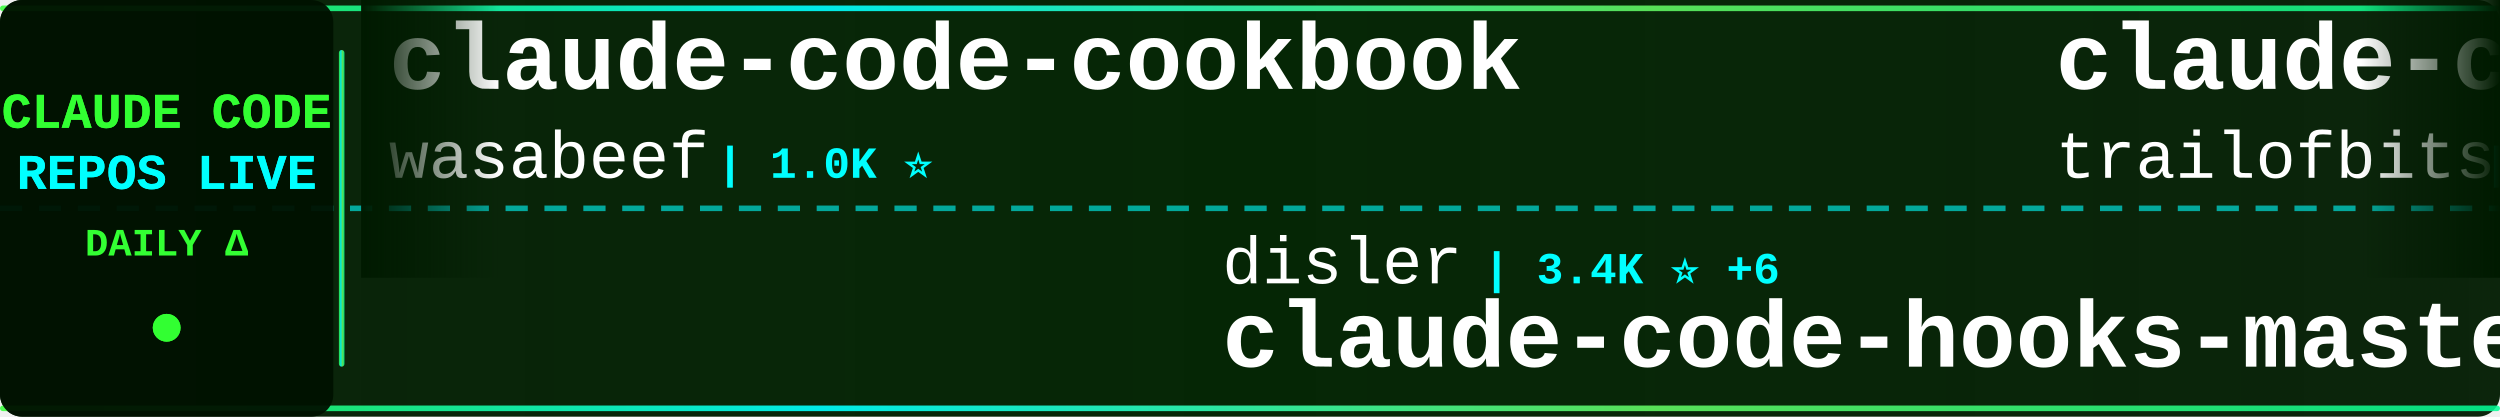
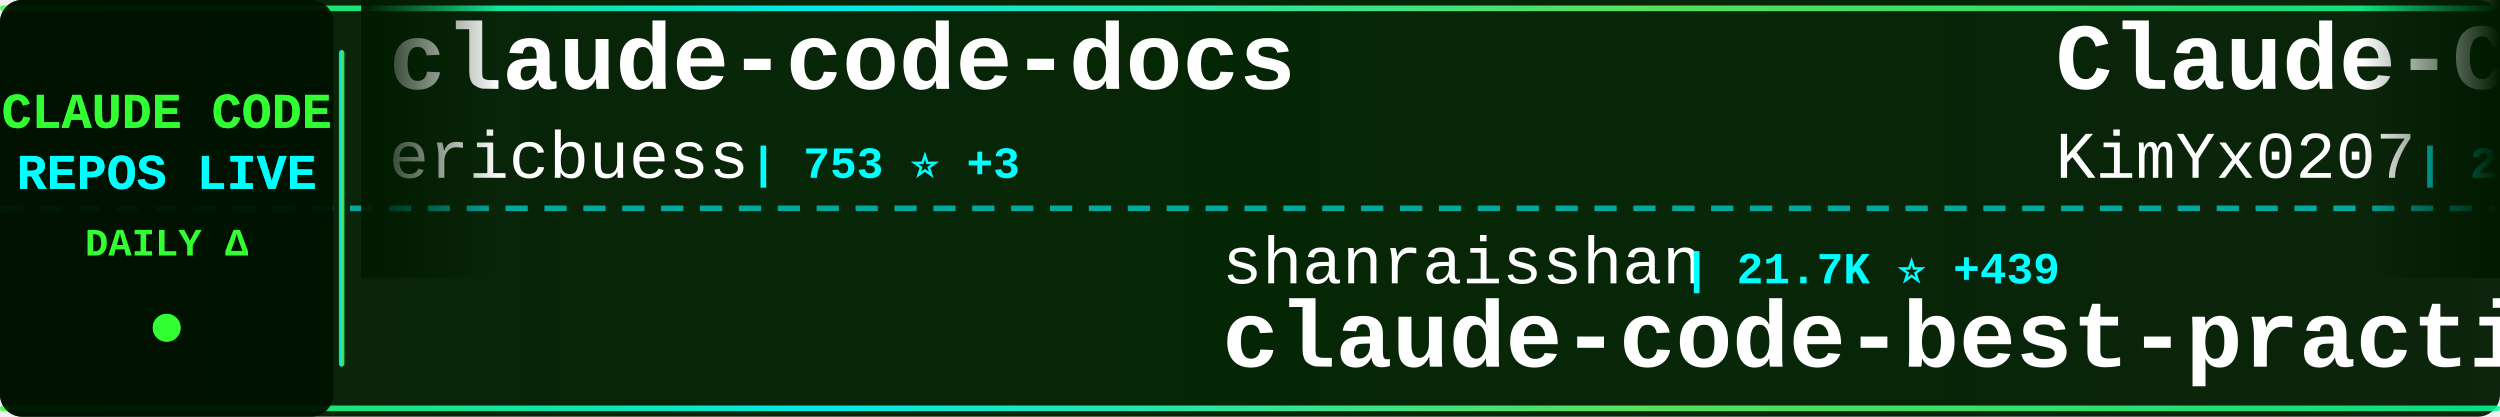
<svg xmlns="http://www.w3.org/2000/svg" width="900" height="150">
  <defs>
    <linearGradient id="tickerBg" x1="0%" y1="0%" x2="100%" y2="0%">
      <stop offset="0%" style="stop-color:#001a00;stop-opacity:0.95" />
      <stop offset="50%" style="stop-color:#002200;stop-opacity:0.98" />
      <stop offset="100%" style="stop-color:#001a00;stop-opacity:0.95" />
    </linearGradient>
    <linearGradient id="borderGrad" x1="0%" y1="0%" x2="100%" y2="0%">
      <stop offset="0%" style="stop-color:#33ff33;stop-opacity:0.85">
        <animate attributeName="stop-opacity" values="0.85;1;0.85" dur="2s" repeatCount="indefinite" />
      </stop>
      <stop offset="33%" style="stop-color:#00ffff;stop-opacity:0.9">
        <animate attributeName="stop-opacity" values="0.9;1;0.9" dur="2.2s" repeatCount="indefinite" />
      </stop>
      <stop offset="66%" style="stop-color:#66ff66;stop-opacity:0.85">
        <animate attributeName="stop-opacity" values="0.85;1;0.85" dur="1.8s" repeatCount="indefinite" />
      </stop>
      <stop offset="100%" style="stop-color:#00ff99;stop-opacity:0.85">
        <animate attributeName="stop-opacity" values="0.85;1;0.85" dur="2s" repeatCount="indefinite" />
      </stop>
    </linearGradient>
    <filter id="textGlow">
      <feGaussianBlur stdDeviation="0.1" result="coloredBlur" />
      <feMerge>
        <feMergeNode in="coloredBlur" />
        <feMergeNode in="SourceGraphic" />
      </feMerge>
    </filter>
    <filter id="metricGlow">
      <feGaussianBlur stdDeviation="0.2" result="coloredBlur" />
      <feMerge>
        <feMergeNode in="coloredBlur" />
        <feMergeNode in="SourceGraphic" />
      </feMerge>
    </filter>
    <linearGradient id="leftFade" x1="0%" y1="0%" x2="100%" y2="0%">
      <stop offset="0%" style="stop-color:#001a00;stop-opacity:1" />
      <stop offset="100%" style="stop-color:#001a00;stop-opacity:0" />
    </linearGradient>
    <linearGradient id="rightFade" x1="0%" y1="0%" x2="100%" y2="0%">
      <stop offset="0%" style="stop-color:#001a00;stop-opacity:0" />
      <stop offset="100%" style="stop-color:#001a00;stop-opacity:1" />
    </linearGradient>
  </defs>
  <rect width="900" height="150" fill="url(#tickerBg)" rx="8" />
  <rect x="0" y="2" width="900" height="2" fill="url(#borderGrad)" rx="1" />
  <rect x="0" y="146" width="900" height="2" fill="url(#borderGrad)" rx="1" />
  <line x1="0" y1="75" x2="900" y2="75" stroke="#00ffff" stroke-width="2" stroke-dasharray="8 6" opacity="0.6" />
  <rect x="0" y="0" width="120" height="150" fill="#001100" opacity="0.95" rx="8" />
  <text x="60" y="46" font-family="'Courier New', monospace" font-size="18" font-weight="bold" fill="#33ff33" text-anchor="middle" filter="url(#textGlow)">
    CLAUDE CODE
  </text>
  <text x="60" y="68" font-family="'Courier New', monospace" font-size="18" font-weight="bold" fill="#00ffff" text-anchor="middle" filter="url(#textGlow)">
    REPOS LIVE
  </text>
  <text x="60" y="92" font-family="'Courier New', monospace" font-size="14" font-weight="bold" fill="#33ff33" text-anchor="middle">
    DAILY Δ
  </text>
  <circle cx="60" cy="118" r="5" fill="#33ff33" filter="url(#metricGlow)">
    <animate attributeName="r" values="4;6;4" dur="1.5s" repeatCount="indefinite" />
    <animate attributeName="opacity" values="0.6;1;0.6" dur="1.5s" repeatCount="indefinite" />
  </circle>
  <rect x="122" y="18" width="2" height="114" fill="url(#borderGrad)" rx="1" />
  <clipPath id="tickerClip">
    <rect x="130" y="0" width="770" height="150" />
  </clipPath>
  <g clip-path="url(#tickerClip)">
    <g id="tickerItems">
      <animateTransform attributeName="transform" attributeType="XML" type="translate" from="0 0" to="-3000 0" dur="54s" repeatCount="indefinite" />
      <g transform="translate(0, 0)">
-         <text x="140" y="32" font-family="'Courier New', monospace" font-size="34" font-weight="bold" fill="#ffffff">claude-code-cookbook</text>
-         <text x="140" y="64" font-family="'Courier New', monospace" font-size="24" font-weight="normal" fill="#ffffff" opacity="1.0">wasabeef</text>
-         <text x="258" y="64" font-family="'Courier New', monospace" font-size="16" font-weight="bold" fill="#00ffff"> | 1.0K ⭐</text>
+         <text x="140" y="32" font-family="'Courier New', monospace" font-size="34" font-weight="bold" fill="#ffffff">claude-code-docs</text>
+         <text x="140" y="64" font-family="'Courier New', monospace" font-size="24" font-weight="normal" fill="#ffffff" opacity="1.0">ericbuess</text>
+         <text x="270" y="64" font-family="'Courier New', monospace" font-size="16" font-weight="bold" fill="#00ffff"> | 753 ⭐ +3</text>
      </g>
      <g transform="translate(300, 0)">
-         <text x="140" y="102" font-family="'Courier New', monospace" font-size="24" font-weight="normal" fill="#ffffff" opacity="1.0">disler</text>
-         <text x="234" y="102" font-family="'Courier New', monospace" font-size="16" font-weight="bold" fill="#00ffff"> | 3.4K ⭐ +6</text>
-         <text x="140" y="132" font-family="'Courier New', monospace" font-size="34" font-weight="bold" fill="#ffffff">claude-code-hooks-master...</text>
+         <text x="140" y="102" font-family="'Courier New', monospace" font-size="24" font-weight="normal" fill="#ffffff" opacity="1.0">shanraisshan</text>
+         <text x="306" y="102" font-family="'Courier New', monospace" font-size="16" font-weight="bold" fill="#00ffff"> | 21.7K ⭐ +439</text>
+         <text x="140" y="132" font-family="'Courier New', monospace" font-size="34" font-weight="bold" fill="#ffffff">claude-code-best-practic...</text>
      </g>
      <g transform="translate(600, 0)">
-         <text x="140" y="32" font-family="'Courier New', monospace" font-size="34" font-weight="bold" fill="#ffffff">claude-code-config</text>
-         <text x="140" y="64" font-family="'Courier New', monospace" font-size="24" font-weight="normal" fill="#ffffff" opacity="1.0">trailofbits</text>
-         <text x="294" y="64" font-family="'Courier New', monospace" font-size="16" font-weight="bold" fill="#00ffff"> | 1.7K ⭐ +8</text>
+         <text x="140" y="32" font-family="'Courier New', monospace" font-size="34" font-weight="bold" fill="#ffffff">Claude-Code-x-OpenClaw-G...</text>
+         <text x="140" y="64" font-family="'Courier New', monospace" font-size="24" font-weight="normal" fill="#ffffff" opacity="1.0">KimYx0207</text>
+         <text x="270" y="64" font-family="'Courier New', monospace" font-size="16" font-weight="bold" fill="#00ffff"> | 2.3K ⭐ +29</text>
      </g>
      <g transform="translate(900, 0)">
-         <text x="140" y="102" font-family="'Courier New', monospace" font-size="24" font-weight="normal" fill="#ffffff" opacity="1.0">anthropics</text>
-         <text x="282" y="102" font-family="'Courier New', monospace" font-size="16" font-weight="bold" fill="#00ffff"> | 82.2K ⭐ +476</text>
-         <text x="140" y="132" font-family="'Courier New', monospace" font-size="34" font-weight="bold" fill="#ffffff">claude-code</text>
+         <text x="140" y="102" font-family="'Courier New', monospace" font-size="24" font-weight="normal" fill="#ffffff" opacity="1.0">simonw</text>
+         <text x="234" y="102" font-family="'Courier New', monospace" font-size="16" font-weight="bold" fill="#00ffff"> | 1.2K ⭐ +2</text>
+         <text x="140" y="132" font-family="'Courier New', monospace" font-size="34" font-weight="bold" fill="#ffffff">claude-code-transcripts</text>
      </g>
      <g transform="translate(1200, 0)">
-         <text x="140" y="32" font-family="'Courier New', monospace" font-size="34" font-weight="bold" fill="#ffffff">antigravity-awesome-skil...</text>
-         <text x="140" y="64" font-family="'Courier New', monospace" font-size="24" font-weight="normal" fill="#ffffff" opacity="1.0">sickn33</text>
-         <text x="246" y="64" font-family="'Courier New', monospace" font-size="16" font-weight="bold" fill="#00ffff"> | 27.1K ⭐ +264</text>
+         <text x="140" y="32" font-family="'Courier New', monospace" font-size="34" font-weight="bold" fill="#ffffff">edmunds-claude-code</text>
+         <text x="140" y="64" font-family="'Courier New', monospace" font-size="24" font-weight="normal" fill="#ffffff" opacity="1.0">edmund-io</text>
+         <text x="270" y="64" font-family="'Courier New', monospace" font-size="16" font-weight="bold" fill="#00ffff"> | 1.4K ⭐ +2</text>
      </g>
      <g transform="translate(1500, 0)">
-         <text x="140" y="102" font-family="'Courier New', monospace" font-size="24" font-weight="normal" fill="#ffffff" opacity="1.0">MadAppGang</text>
-         <text x="282" y="102" font-family="'Courier New', monospace" font-size="16" font-weight="bold" fill="#00ffff"> | 246 ⭐</text>
-         <text x="140" y="132" font-family="'Courier New', monospace" font-size="34" font-weight="bold" fill="#ffffff">claude-code</text>
+         <text x="140" y="102" font-family="'Courier New', monospace" font-size="24" font-weight="normal" fill="#ffffff" opacity="1.0">jarrodwatts</text>
+         <text x="294" y="102" font-family="'Courier New', monospace" font-size="16" font-weight="bold" fill="#00ffff"> | 997 ⭐ +2</text>
+         <text x="140" y="132" font-family="'Courier New', monospace" font-size="34" font-weight="bold" fill="#ffffff">claude-code-config</text>
      </g>
      <g transform="translate(1800, 0)">
-         <text x="140" y="32" font-family="'Courier New', monospace" font-size="34" font-weight="bold" fill="#ffffff">claude-code-transcripts</text>
-         <text x="140" y="64" font-family="'Courier New', monospace" font-size="24" font-weight="normal" fill="#ffffff" opacity="1.0">simonw</text>
-         <text x="234" y="64" font-family="'Courier New', monospace" font-size="16" font-weight="bold" fill="#00ffff"> | 1.2K ⭐ +3</text>
+         <text x="140" y="32" font-family="'Courier New', monospace" font-size="34" font-weight="bold" fill="#ffffff">claude-code-guide</text>
+         <text x="140" y="64" font-family="'Courier New', monospace" font-size="24" font-weight="normal" fill="#ffffff" opacity="1.0">zebbern</text>
+         <text x="246" y="64" font-family="'Courier New', monospace" font-size="16" font-weight="bold" fill="#00ffff"> | 3.7K ⭐ +10</text>
      </g>
      <g transform="translate(2100, 0)">
+         <text x="140" y="102" font-family="'Courier New', monospace" font-size="24" font-weight="normal" fill="#ffffff" opacity="1.0">ChrisWiles</text>
+         <text x="282" y="102" font-family="'Courier New', monospace" font-size="16" font-weight="bold" fill="#00ffff"> | 5.6K ⭐ +3</text>
+         <text x="140" y="132" font-family="'Courier New', monospace" font-size="34" font-weight="bold" fill="#ffffff">claude-code-showcase</text>
+       </g>
+       <g transform="translate(2400, 0)">
+         <text x="140" y="32" font-family="'Courier New', monospace" font-size="34" font-weight="bold" fill="#ffffff">claude-code-tips</text>
+         <text x="140" y="64" font-family="'Courier New', monospace" font-size="24" font-weight="normal" fill="#ffffff" opacity="1.0">ykdojo</text>
+         <text x="234" y="64" font-family="'Courier New', monospace" font-size="16" font-weight="bold" fill="#00ffff"> | 6.7K ⭐ +67</text>
+       </g>
+       <g transform="translate(2700, 0)">
        <text x="140" y="102" font-family="'Courier New', monospace" font-size="24" font-weight="normal" fill="#ffffff" opacity="1.0">https-deeplearning-ai</text>
        <text x="414" y="102" font-family="'Courier New', monospace" font-size="16" font-weight="bold" fill="#00ffff"> | 463 ⭐ +1</text>
        <text x="140" y="132" font-family="'Courier New', monospace" font-size="34" font-weight="bold" fill="#ffffff">sc-claude-code-files</text>
      </g>
-       <g transform="translate(2400, 0)">
-         <text x="140" y="32" font-family="'Courier New', monospace" font-size="34" font-weight="bold" fill="#ffffff">claude-code-showcase</text>
-         <text x="140" y="64" font-family="'Courier New', monospace" font-size="24" font-weight="normal" fill="#ffffff" opacity="1.0">ChrisWiles</text>
-         <text x="282" y="64" font-family="'Courier New', monospace" font-size="16" font-weight="bold" fill="#00ffff"> | 5.6K ⭐ +4</text>
-       </g>
-       <g transform="translate(2700, 0)">
-         <text x="140" y="102" font-family="'Courier New', monospace" font-size="24" font-weight="normal" fill="#ffffff" opacity="1.0">edmund-io</text>
-         <text x="270" y="102" font-family="'Courier New', monospace" font-size="16" font-weight="bold" fill="#00ffff"> | 1.4K ⭐ +2</text>
-         <text x="140" y="132" font-family="'Courier New', monospace" font-size="34" font-weight="bold" fill="#ffffff">edmunds-claude-code</text>
-       </g>
      <g transform="translate(3000, 0)">
-         <text x="140" y="32" font-family="'Courier New', monospace" font-size="34" font-weight="bold" fill="#ffffff">claude-code-cookbook</text>
-         <text x="140" y="64" font-family="'Courier New', monospace" font-size="24" font-weight="normal" fill="#ffffff" opacity="1.0">wasabeef</text>
-         <text x="258" y="64" font-family="'Courier New', monospace" font-size="16" font-weight="bold" fill="#00ffff"> | 1.0K ⭐</text>
+         <text x="140" y="32" font-family="'Courier New', monospace" font-size="34" font-weight="bold" fill="#ffffff">claude-code-docs</text>
+         <text x="140" y="64" font-family="'Courier New', monospace" font-size="24" font-weight="normal" fill="#ffffff" opacity="1.0">ericbuess</text>
+         <text x="270" y="64" font-family="'Courier New', monospace" font-size="16" font-weight="bold" fill="#00ffff"> | 753 ⭐ +3</text>
      </g>
      <g transform="translate(3300, 0)">
-         <text x="140" y="102" font-family="'Courier New', monospace" font-size="24" font-weight="normal" fill="#ffffff" opacity="1.0">disler</text>
-         <text x="234" y="102" font-family="'Courier New', monospace" font-size="16" font-weight="bold" fill="#00ffff"> | 3.4K ⭐ +6</text>
-         <text x="140" y="132" font-family="'Courier New', monospace" font-size="34" font-weight="bold" fill="#ffffff">claude-code-hooks-master...</text>
+         <text x="140" y="102" font-family="'Courier New', monospace" font-size="24" font-weight="normal" fill="#ffffff" opacity="1.0">shanraisshan</text>
+         <text x="306" y="102" font-family="'Courier New', monospace" font-size="16" font-weight="bold" fill="#00ffff"> | 21.7K ⭐ +439</text>
+         <text x="140" y="132" font-family="'Courier New', monospace" font-size="34" font-weight="bold" fill="#ffffff">claude-code-best-practic...</text>
      </g>
      <g transform="translate(3600, 0)">
-         <text x="140" y="32" font-family="'Courier New', monospace" font-size="34" font-weight="bold" fill="#ffffff">claude-code-config</text>
-         <text x="140" y="64" font-family="'Courier New', monospace" font-size="24" font-weight="normal" fill="#ffffff" opacity="1.0">trailofbits</text>
-         <text x="294" y="64" font-family="'Courier New', monospace" font-size="16" font-weight="bold" fill="#00ffff"> | 1.7K ⭐ +8</text>
+         <text x="140" y="32" font-family="'Courier New', monospace" font-size="34" font-weight="bold" fill="#ffffff">Claude-Code-x-OpenClaw-G...</text>
+         <text x="140" y="64" font-family="'Courier New', monospace" font-size="24" font-weight="normal" fill="#ffffff" opacity="1.0">KimYx0207</text>
+         <text x="270" y="64" font-family="'Courier New', monospace" font-size="16" font-weight="bold" fill="#00ffff"> | 2.3K ⭐ +29</text>
      </g>
      <g transform="translate(3900, 0)">
-         <text x="140" y="102" font-family="'Courier New', monospace" font-size="24" font-weight="normal" fill="#ffffff" opacity="1.0">anthropics</text>
-         <text x="282" y="102" font-family="'Courier New', monospace" font-size="16" font-weight="bold" fill="#00ffff"> | 82.2K ⭐ +476</text>
-         <text x="140" y="132" font-family="'Courier New', monospace" font-size="34" font-weight="bold" fill="#ffffff">claude-code</text>
+         <text x="140" y="102" font-family="'Courier New', monospace" font-size="24" font-weight="normal" fill="#ffffff" opacity="1.0">simonw</text>
+         <text x="234" y="102" font-family="'Courier New', monospace" font-size="16" font-weight="bold" fill="#00ffff"> | 1.2K ⭐ +2</text>
+         <text x="140" y="132" font-family="'Courier New', monospace" font-size="34" font-weight="bold" fill="#ffffff">claude-code-transcripts</text>
      </g>
    </g>
  </g>
  <rect x="130" y="0" width="50" height="100" fill="url(#leftFade)" />
  <rect x="850" y="0" width="50" height="100" fill="url(#rightFade)" />
</svg>
